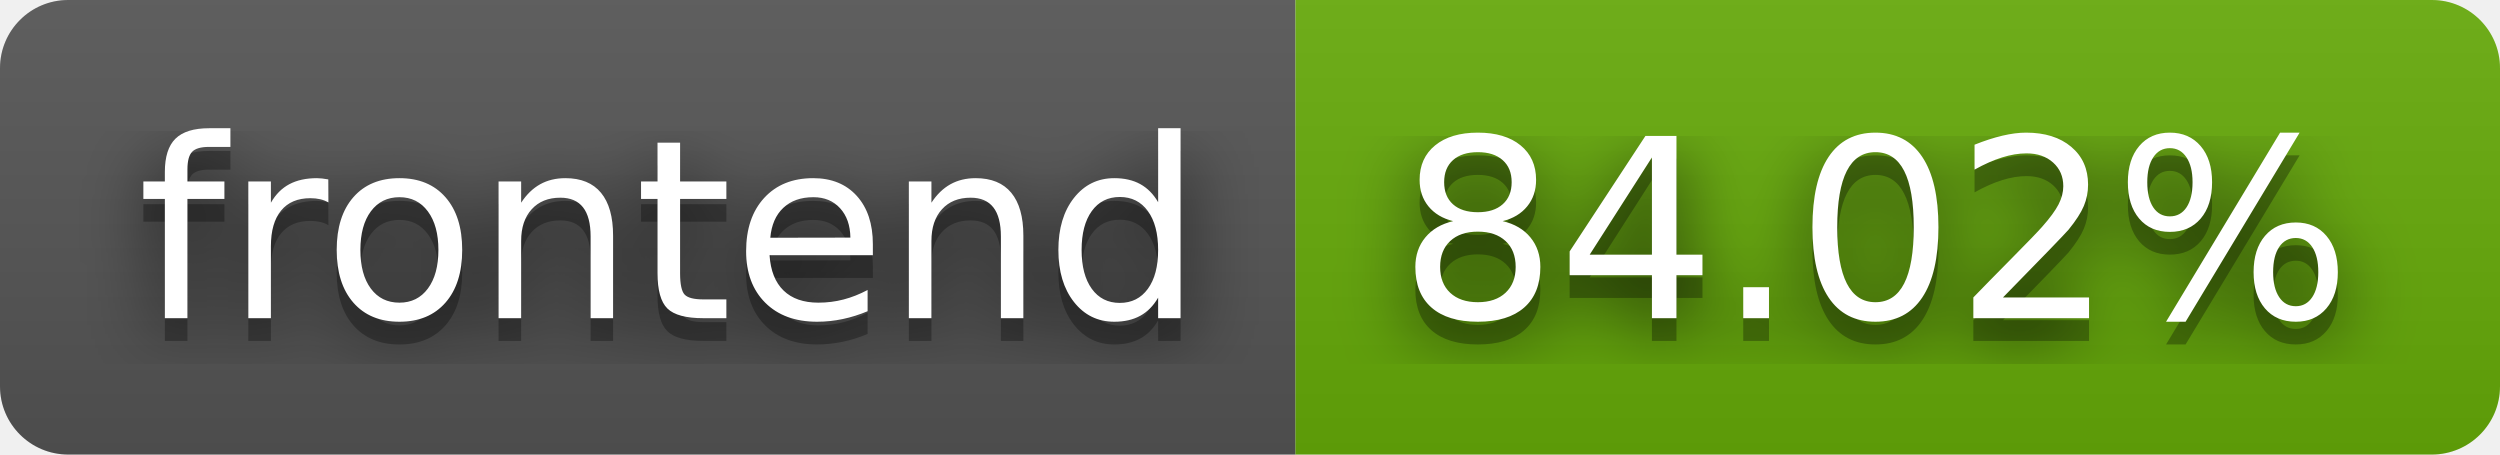
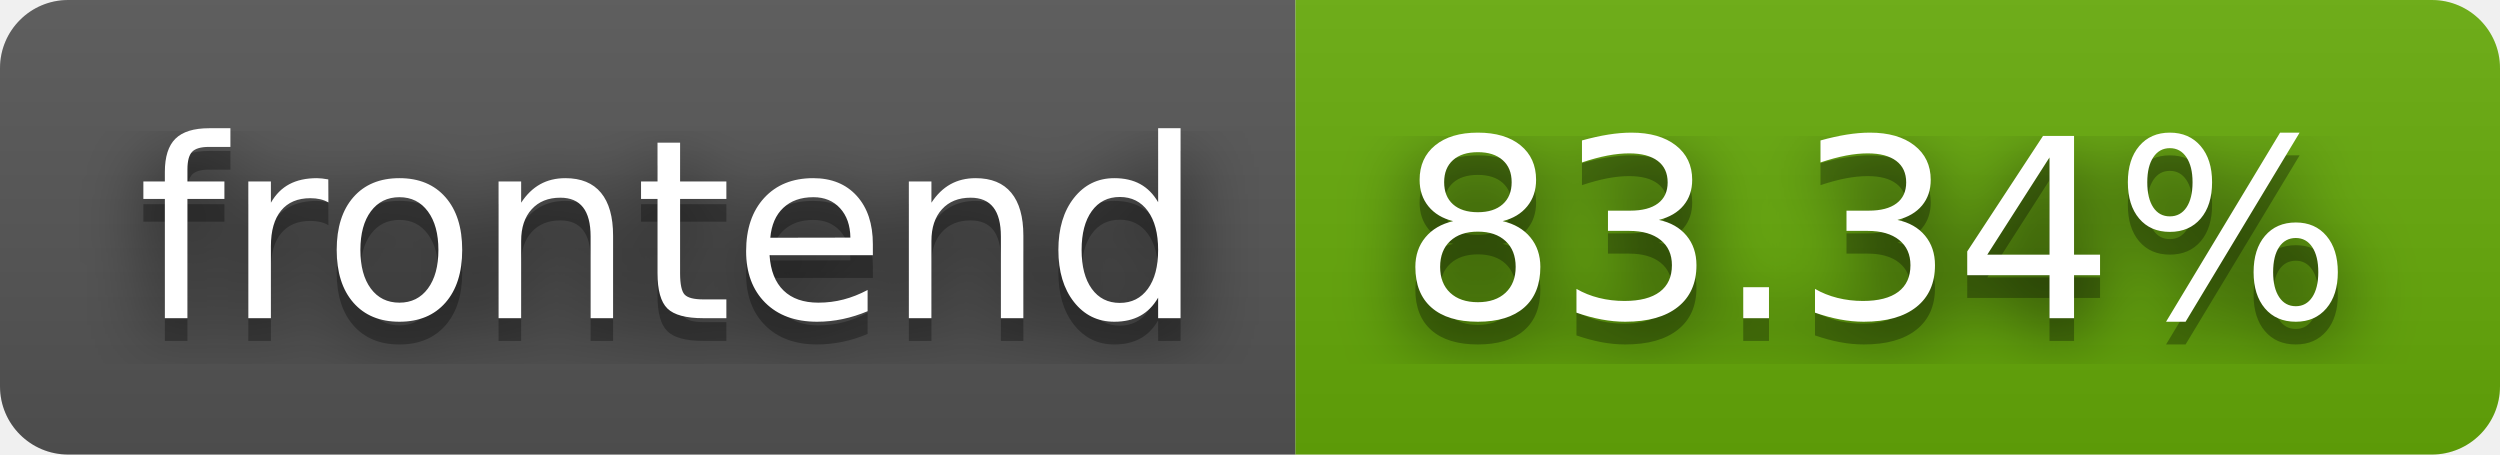
- <svg xmlns="http://www.w3.org/2000/svg" width="110" height="20" role="img" aria-label="frontend: 84.02%">
+ <svg xmlns="http://www.w3.org/2000/svg" width="110" height="20" role="img" aria-label="frontend: 83.34%">
  <filter id="blur">
    <feGaussianBlur stdDeviation="16" />
  </filter>
  <linearGradient id="s" x2="0" y2="100%">
    <stop offset="0" stop-color="#bbb" stop-opacity=".1" />
    <stop offset="1" stop-opacity=".1" />
  </linearGradient>
  <clipPath id="r">
    <rect width="110" height="20" rx="3" />
  </clipPath>
  <g clip-path="url(#r)">
    <rect width="57" height="20" fill="#555" />
    <rect x="57" width="53" height="20" fill="#67ac09" />
    <rect width="110" height="20" fill="url(#s)" />
  </g>
  <g fill="#fff" text-anchor="middle" font-family="Verdana,Geneva,DejaVu Sans,sans-serif" text-rendering="geometricPrecision" font-size="110">
    <g transform="scale(.1)">
      <g aria-hidden="true" fill="#010101">
        <text x="295" y="150" fill-opacity=".8" filter="url(#blur)" textLength="470">frontend</text>
        <text x="295" y="150" fill-opacity=".3" textLength="470">frontend</text>
      </g>
      <text x="295" y="140" textLength="470">frontend</text>
    </g>
    <g transform="scale(.1)">
      <g aria-hidden="true" fill="#010101">
-         <text x="825" y="150" fill-opacity=".8" filter="url(#blur)" textLength="430">84.02%</text>
-         <text x="825" y="150" fill-opacity=".3" textLength="430">84.02%</text>
+         <text x="825" y="150" fill-opacity=".8" filter="url(#blur)" textLength="430">83.34%</text>
+         <text x="825" y="150" fill-opacity=".3" textLength="430">83.34%</text>
      </g>
-       <text x="825" y="140" textLength="430">84.02%</text>
+       <text x="825" y="140" textLength="430">83.34%</text>
    </g>
  </g>
</svg>
